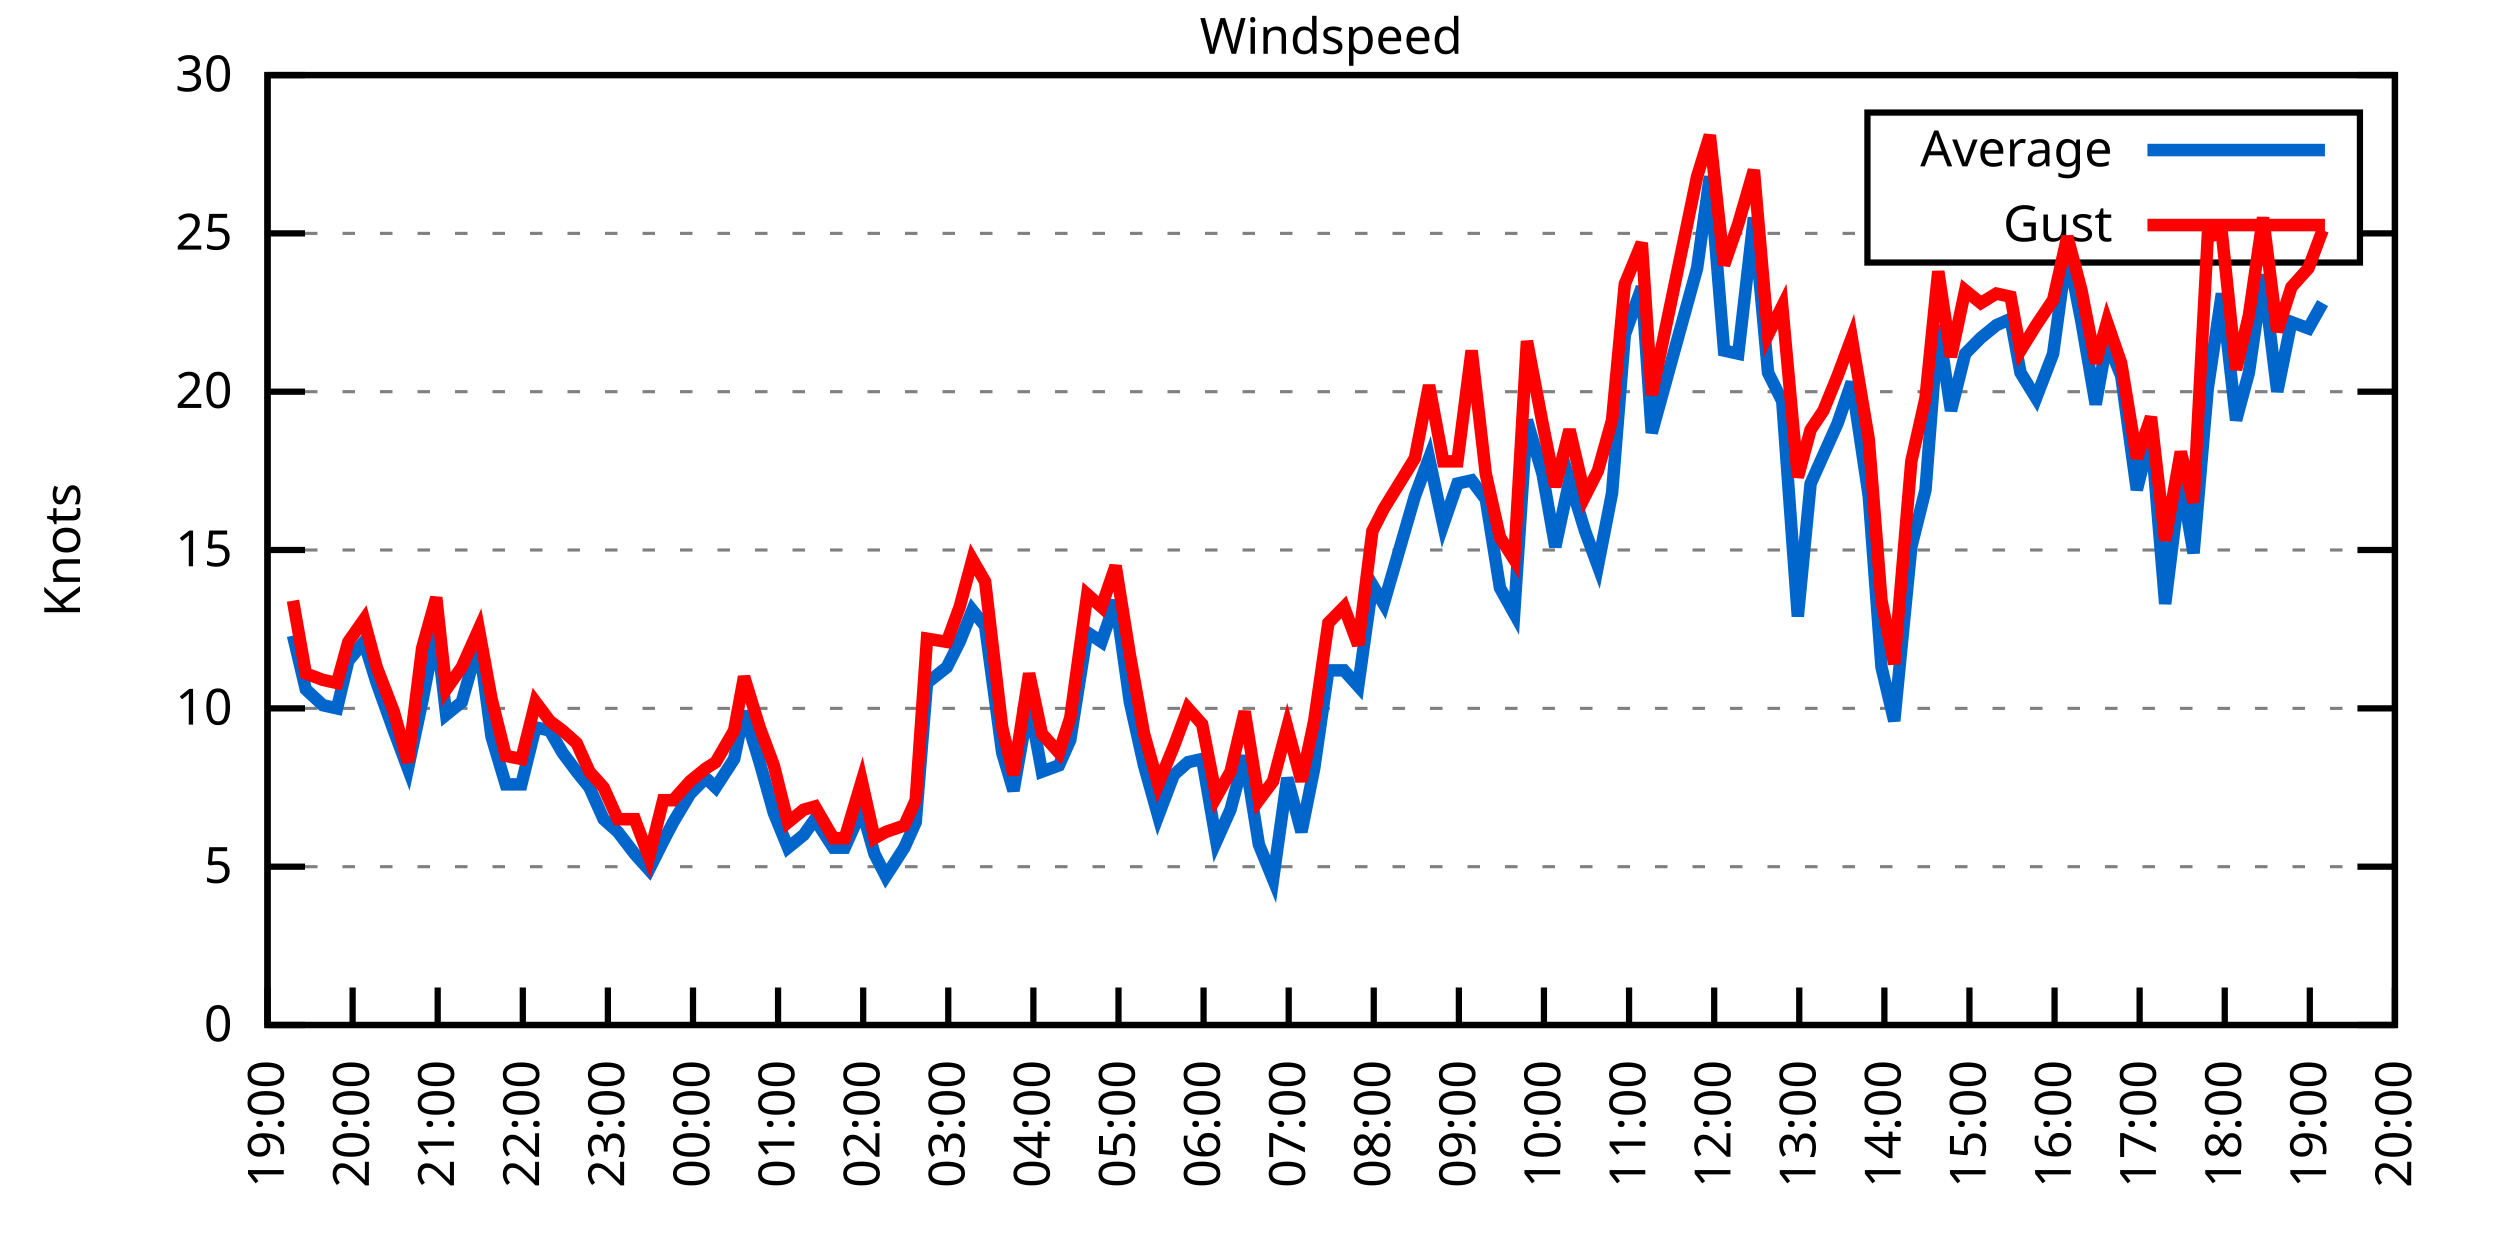
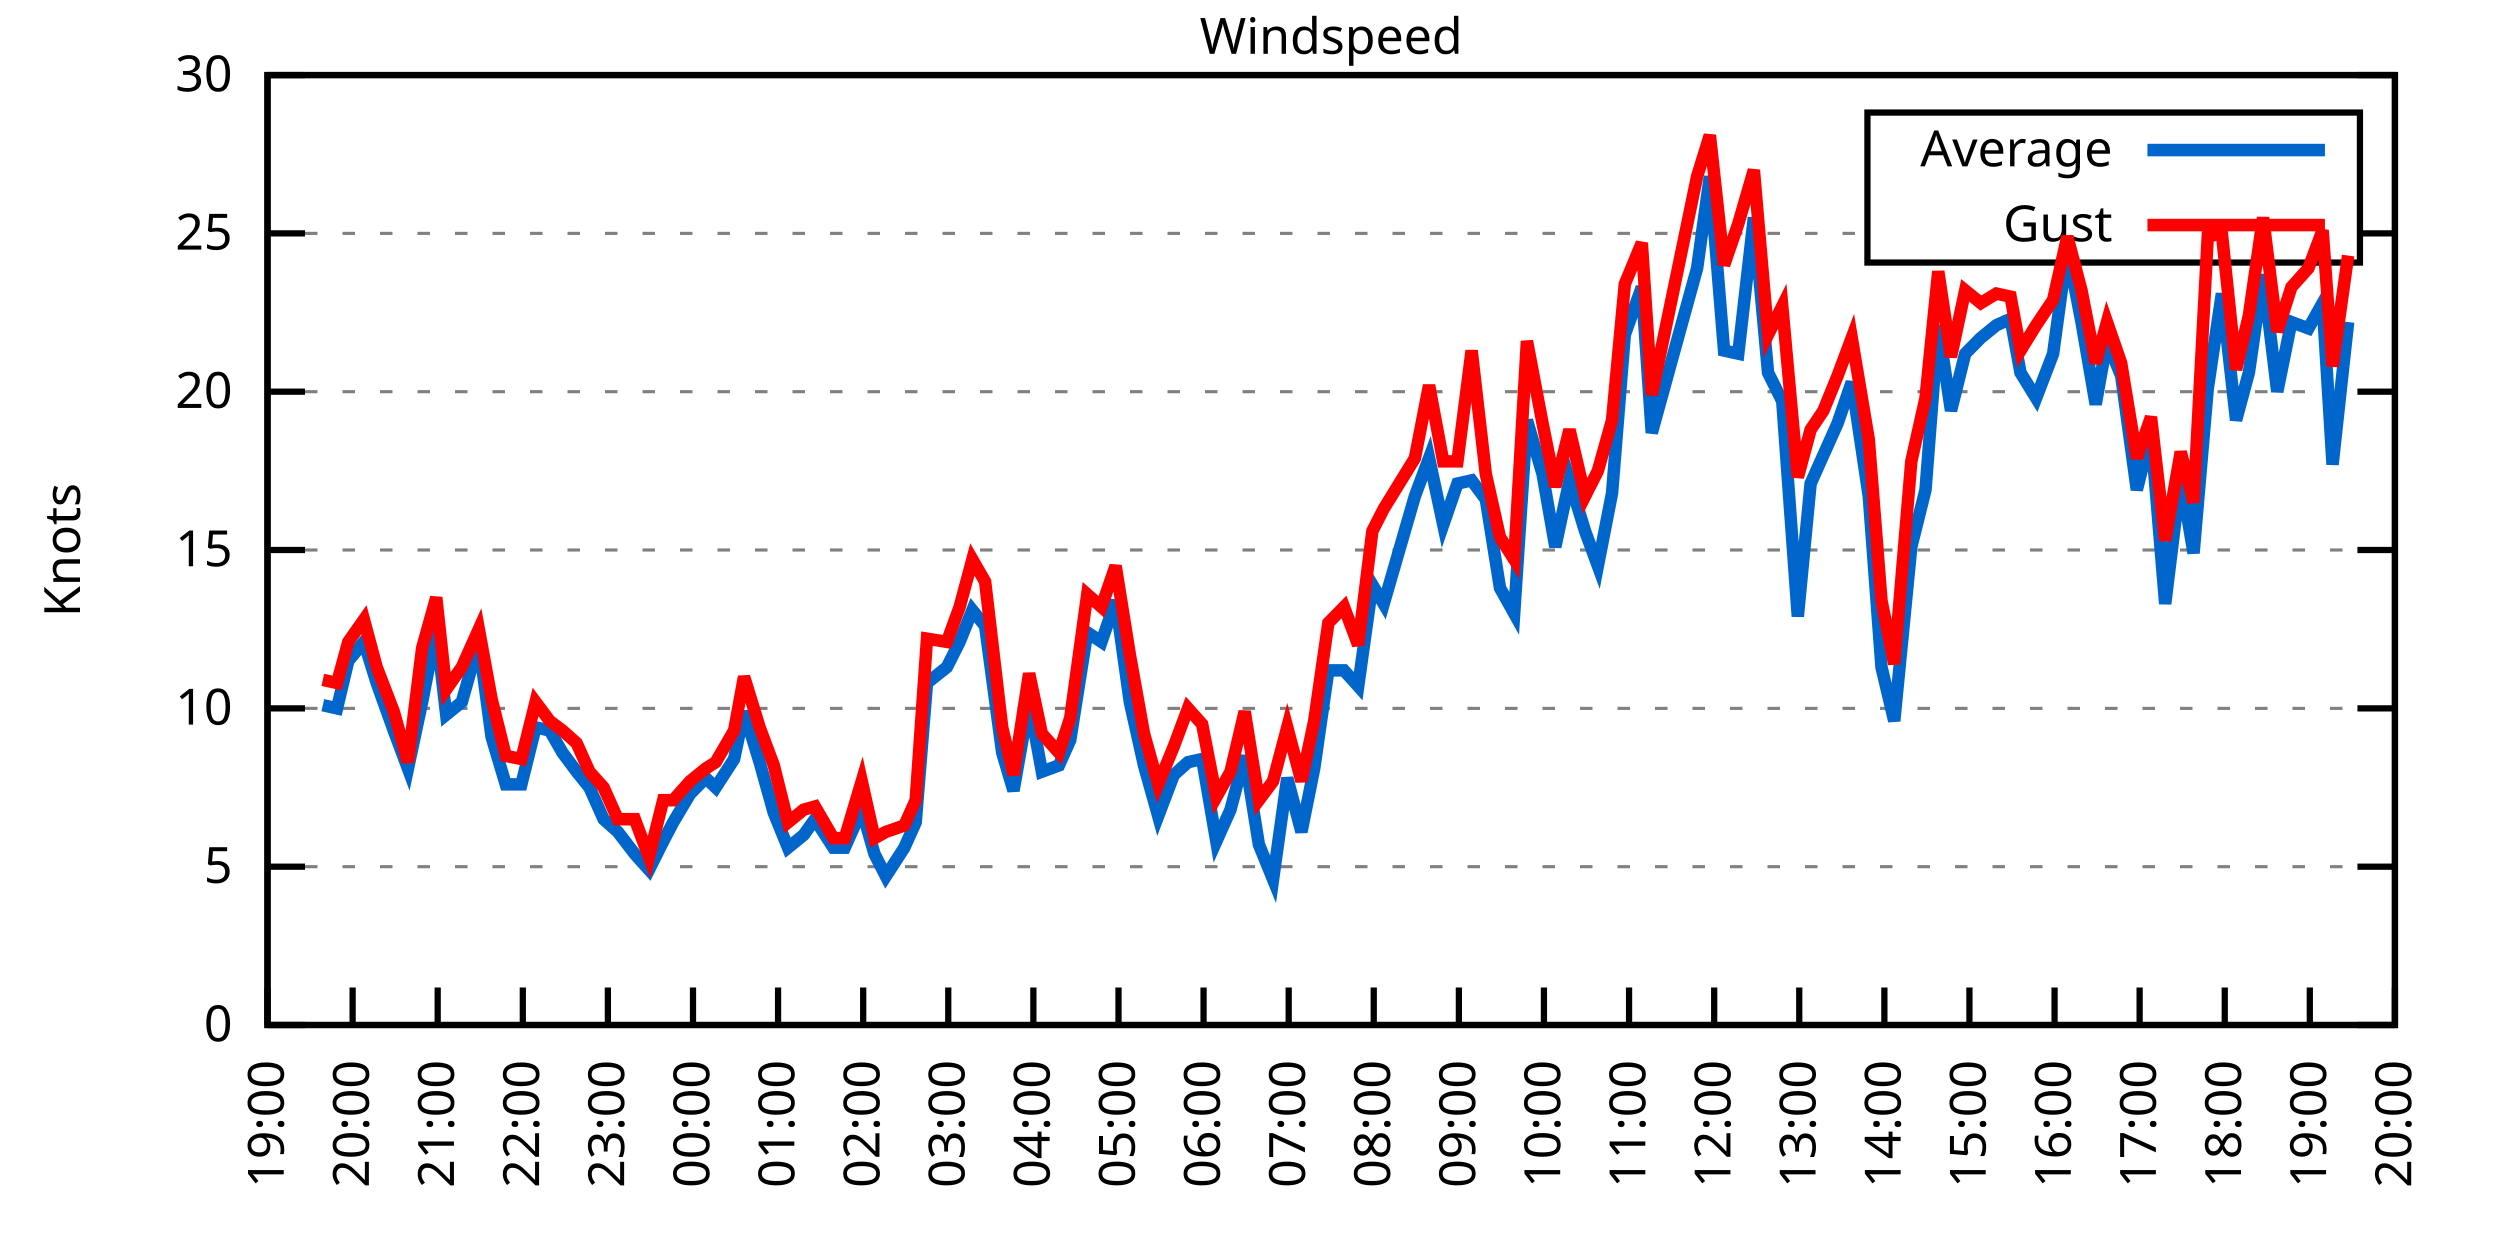
<svg xmlns="http://www.w3.org/2000/svg" xmlns:xlink="http://www.w3.org/1999/xlink" width="400" height="200" viewBox="0 0 400 200">
  <g id="gnuplot_canvas">
    <rect x="0" y="0" width="400" height="200" fill="none" />
    <defs>
      <circle id="gpDot" r="0.5" stroke-width="0.5" stroke="currentColor" />
      <path id="gpPt0" stroke-width="0.333" stroke="currentColor" d="M-1,0 h2 M0,-1 v2" />
      <path id="gpPt1" stroke-width="0.333" stroke="currentColor" d="M-1,-1 L1,1 M1,-1 L-1,1" />
      <path id="gpPt2" stroke-width="0.333" stroke="currentColor" d="M-1,0 L1,0 M0,-1 L0,1 M-1,-1 L1,1 M-1,1 L1,-1" />
      <rect id="gpPt3" stroke-width="0.333" stroke="currentColor" x="-1" y="-1" width="2" height="2" />
      <rect id="gpPt4" stroke-width="0.333" stroke="currentColor" fill="currentColor" x="-1" y="-1" width="2" height="2" />
      <circle id="gpPt5" stroke-width="0.333" stroke="currentColor" cx="0" cy="0" r="1" />
      <use xlink:href="#gpPt5" id="gpPt6" fill="currentColor" stroke="none" />
      <path id="gpPt7" stroke-width="0.333" stroke="currentColor" d="M0,-1.33 L-1.33,0.67 L1.33,0.67 z" />
      <use xlink:href="#gpPt7" id="gpPt8" fill="currentColor" stroke="none" />
      <use xlink:href="#gpPt7" id="gpPt9" stroke="currentColor" transform="rotate(180)" />
      <use xlink:href="#gpPt9" id="gpPt10" fill="currentColor" stroke="none" />
      <use xlink:href="#gpPt3" id="gpPt11" stroke="currentColor" transform="rotate(45)" />
      <use xlink:href="#gpPt11" id="gpPt12" fill="currentColor" stroke="none" />
      <path id="gpPt13" stroke-width="0.333" stroke="currentColor" d="M0,1.330 L1.265,0.411 L0.782,-1.067 L-0.782,-1.076 L-1.265,0.411 z" />
      <use xlink:href="#gpPt13" id="gpPt14" fill="currentColor" stroke="none" />
      <filter id="textbox" filterUnits="objectBoundingBox" x="0" y="0" height="1" width="1">
        <feFlood flood-color="white" flood-opacity="1" result="bgnd" />
        <feComposite in="SourceGraphic" in2="bgnd" operator="atop" />
      </filter>
      <filter id="greybox" filterUnits="objectBoundingBox" x="0" y="0" height="1" width="1">
        <feFlood flood-color="lightgrey" flood-opacity="1" result="grey" />
        <feComposite in="SourceGraphic" in2="grey" operator="atop" />
      </filter>
    </defs>
    <g fill="none" color="white" stroke="currentColor" stroke-width="1.00" stroke-linecap="butt" stroke-linejoin="miter">
</g>
    <g fill="none" color="black" stroke="currentColor" stroke-width="1.00" stroke-linecap="butt" stroke-linejoin="miter">
      <g stroke="none" shape-rendering="crispEdges">
        <polygon fill="rgb(255, 255, 255)" points="42.80,164.00 383.18,164.00 383.18,12.02 42.80,12.02 " />
      </g>
    </g>
    <g fill="none" color="black" stroke="currentColor" stroke-width="1.00" stroke-linecap="butt" stroke-linejoin="miter">
</g>
    <g fill="none" color="black" stroke="black" stroke-width="0.50" stroke-linecap="butt" stroke-linejoin="miter">
</g>
    <g fill="none" color="gray" stroke="currentColor" stroke-width="0.50" stroke-linecap="butt" stroke-linejoin="miter">
      <path stroke="gray" stroke-dasharray="2,4" class="gridline" d="M42.80,164.00 L383.19,164.00  " />
    </g>
    <g fill="none" color="gray" stroke="gray" stroke-width="1.00" stroke-linecap="butt" stroke-linejoin="miter">
</g>
    <g fill="none" color="black" stroke="currentColor" stroke-width="1.00" stroke-linecap="butt" stroke-linejoin="miter">
      <path stroke="black" d="M42.80,164.00 L48.80,164.00 M383.19,164.00 L377.19,164.00  " />
      <g transform="translate(37.20,166.60)" stroke="none" fill="black" font-family="Sans" font-size="8.00" text-anchor="end">
        <text>
          <tspan font-family="Sans"> 0</tspan>
        </text>
      </g>
    </g>
    <g fill="none" color="black" stroke="currentColor" stroke-width="1.00" stroke-linecap="butt" stroke-linejoin="miter">
</g>
    <g fill="none" color="black" stroke="black" stroke-width="0.50" stroke-linecap="butt" stroke-linejoin="miter">
</g>
    <g fill="none" color="gray" stroke="currentColor" stroke-width="0.50" stroke-linecap="butt" stroke-linejoin="miter">
      <path stroke="gray" stroke-dasharray="2,4" class="gridline" d="M42.80,138.67 L383.19,138.67  " />
    </g>
    <g fill="none" color="gray" stroke="gray" stroke-width="1.00" stroke-linecap="butt" stroke-linejoin="miter">
</g>
    <g fill="none" color="black" stroke="currentColor" stroke-width="1.00" stroke-linecap="butt" stroke-linejoin="miter">
      <path stroke="black" d="M42.80,138.67 L48.80,138.67 M383.19,138.67 L377.19,138.67  " />
      <g transform="translate(37.20,141.27)" stroke="none" fill="black" font-family="Sans" font-size="8.00" text-anchor="end">
        <text>
          <tspan font-family="Sans"> 5</tspan>
        </text>
      </g>
    </g>
    <g fill="none" color="black" stroke="currentColor" stroke-width="1.00" stroke-linecap="butt" stroke-linejoin="miter">
</g>
    <g fill="none" color="black" stroke="black" stroke-width="0.50" stroke-linecap="butt" stroke-linejoin="miter">
</g>
    <g fill="none" color="gray" stroke="currentColor" stroke-width="0.50" stroke-linecap="butt" stroke-linejoin="miter">
      <path stroke="gray" stroke-dasharray="2,4" class="gridline" d="M42.80,113.34 L383.19,113.34  " />
    </g>
    <g fill="none" color="gray" stroke="gray" stroke-width="1.00" stroke-linecap="butt" stroke-linejoin="miter">
</g>
    <g fill="none" color="black" stroke="currentColor" stroke-width="1.00" stroke-linecap="butt" stroke-linejoin="miter">
      <path stroke="black" d="M42.80,113.34 L48.80,113.34 M383.19,113.34 L377.19,113.34  " />
      <g transform="translate(37.20,115.94)" stroke="none" fill="black" font-family="Sans" font-size="8.00" text-anchor="end">
        <text>
          <tspan font-family="Sans"> 10</tspan>
        </text>
      </g>
    </g>
    <g fill="none" color="black" stroke="currentColor" stroke-width="1.00" stroke-linecap="butt" stroke-linejoin="miter">
</g>
    <g fill="none" color="black" stroke="black" stroke-width="0.50" stroke-linecap="butt" stroke-linejoin="miter">
</g>
    <g fill="none" color="gray" stroke="currentColor" stroke-width="0.50" stroke-linecap="butt" stroke-linejoin="miter">
      <path stroke="gray" stroke-dasharray="2,4" class="gridline" d="M42.80,88.00 L383.19,88.00  " />
    </g>
    <g fill="none" color="gray" stroke="gray" stroke-width="1.00" stroke-linecap="butt" stroke-linejoin="miter">
</g>
    <g fill="none" color="black" stroke="currentColor" stroke-width="1.00" stroke-linecap="butt" stroke-linejoin="miter">
      <path stroke="black" d="M42.80,88.00 L48.80,88.00 M383.19,88.00 L377.19,88.00  " />
      <g transform="translate(37.20,90.60)" stroke="none" fill="black" font-family="Sans" font-size="8.00" text-anchor="end">
        <text>
          <tspan font-family="Sans"> 15</tspan>
        </text>
      </g>
    </g>
    <g fill="none" color="black" stroke="currentColor" stroke-width="1.00" stroke-linecap="butt" stroke-linejoin="miter">
</g>
    <g fill="none" color="black" stroke="black" stroke-width="0.50" stroke-linecap="butt" stroke-linejoin="miter">
</g>
    <g fill="none" color="gray" stroke="currentColor" stroke-width="0.50" stroke-linecap="butt" stroke-linejoin="miter">
      <path stroke="gray" stroke-dasharray="2,4" class="gridline" d="M42.80,62.67 L383.19,62.67  " />
    </g>
    <g fill="none" color="gray" stroke="gray" stroke-width="1.00" stroke-linecap="butt" stroke-linejoin="miter">
</g>
    <g fill="none" color="black" stroke="currentColor" stroke-width="1.00" stroke-linecap="butt" stroke-linejoin="miter">
      <path stroke="black" d="M42.80,62.67 L48.80,62.67 M383.19,62.67 L377.19,62.67  " />
      <g transform="translate(37.20,65.27)" stroke="none" fill="black" font-family="Sans" font-size="8.00" text-anchor="end">
        <text>
          <tspan font-family="Sans"> 20</tspan>
        </text>
      </g>
    </g>
    <g fill="none" color="black" stroke="currentColor" stroke-width="1.00" stroke-linecap="butt" stroke-linejoin="miter">
</g>
    <g fill="none" color="black" stroke="black" stroke-width="0.50" stroke-linecap="butt" stroke-linejoin="miter">
</g>
    <g fill="none" color="gray" stroke="currentColor" stroke-width="0.50" stroke-linecap="butt" stroke-linejoin="miter">
      <path stroke="gray" stroke-dasharray="2,4" class="gridline" d="M42.80,37.34 L298.79,37.34 M377.59,37.34 L383.19,37.34  " />
    </g>
    <g fill="none" color="gray" stroke="gray" stroke-width="1.00" stroke-linecap="butt" stroke-linejoin="miter">
</g>
    <g fill="none" color="black" stroke="currentColor" stroke-width="1.00" stroke-linecap="butt" stroke-linejoin="miter">
      <path stroke="black" d="M42.80,37.34 L48.80,37.34 M383.19,37.34 L377.19,37.34  " />
      <g transform="translate(37.20,39.94)" stroke="none" fill="black" font-family="Sans" font-size="8.00" text-anchor="end">
        <text>
          <tspan font-family="Sans"> 25</tspan>
        </text>
      </g>
    </g>
    <g fill="none" color="black" stroke="currentColor" stroke-width="1.00" stroke-linecap="butt" stroke-linejoin="miter">
</g>
    <g fill="none" color="black" stroke="black" stroke-width="0.50" stroke-linecap="butt" stroke-linejoin="miter">
</g>
    <g fill="none" color="gray" stroke="currentColor" stroke-width="0.50" stroke-linecap="butt" stroke-linejoin="miter">
      <path stroke="gray" stroke-dasharray="2,4" class="gridline" d="M42.80,12.01 L383.19,12.01  " />
    </g>
    <g fill="none" color="gray" stroke="gray" stroke-width="1.00" stroke-linecap="butt" stroke-linejoin="miter">
</g>
    <g fill="none" color="black" stroke="currentColor" stroke-width="1.00" stroke-linecap="butt" stroke-linejoin="miter">
      <path stroke="black" d="M42.80,12.01 L48.80,12.01 M383.19,12.01 L377.19,12.01  " />
      <g transform="translate(37.20,14.61)" stroke="none" fill="black" font-family="Sans" font-size="8.00" text-anchor="end">
        <text>
          <tspan font-family="Sans"> 30</tspan>
        </text>
      </g>
    </g>
    <g fill="none" color="black" stroke="currentColor" stroke-width="1.00" stroke-linecap="butt" stroke-linejoin="miter">
      <path stroke="black" d="M42.80,164.00 L42.80,158.00  " />
      <g transform="translate(45.40,169.60) rotate(270.00)" stroke="none" fill="black" font-family="Sans" font-size="8.00" text-anchor="end">
        <text>
          <tspan font-family="Sans">19:00</tspan>
        </text>
      </g>
    </g>
    <g fill="none" color="black" stroke="currentColor" stroke-width="1.00" stroke-linecap="butt" stroke-linejoin="miter">
      <path stroke="black" d="M56.42,164.00 L56.42,158.00  " />
      <g transform="translate(59.02,169.60) rotate(270.00)" stroke="none" fill="black" font-family="Sans" font-size="8.00" text-anchor="end">
        <text>
          <tspan font-family="Sans">20:00</tspan>
        </text>
      </g>
    </g>
    <g fill="none" color="black" stroke="currentColor" stroke-width="1.00" stroke-linecap="butt" stroke-linejoin="miter">
      <path stroke="black" d="M70.03,164.00 L70.03,158.00  " />
      <g transform="translate(72.63,169.60) rotate(270.00)" stroke="none" fill="black" font-family="Sans" font-size="8.00" text-anchor="end">
        <text>
          <tspan font-family="Sans">21:00</tspan>
        </text>
      </g>
    </g>
    <g fill="none" color="black" stroke="currentColor" stroke-width="1.00" stroke-linecap="butt" stroke-linejoin="miter">
      <path stroke="black" d="M83.65,164.00 L83.65,158.00  " />
      <g transform="translate(86.25,169.60) rotate(270.00)" stroke="none" fill="black" font-family="Sans" font-size="8.00" text-anchor="end">
        <text>
          <tspan font-family="Sans">22:00</tspan>
        </text>
      </g>
    </g>
    <g fill="none" color="black" stroke="currentColor" stroke-width="1.00" stroke-linecap="butt" stroke-linejoin="miter">
      <path stroke="black" d="M97.26,164.00 L97.26,158.00  " />
      <g transform="translate(99.86,169.60) rotate(270.00)" stroke="none" fill="black" font-family="Sans" font-size="8.00" text-anchor="end">
        <text>
          <tspan font-family="Sans">23:00</tspan>
        </text>
      </g>
    </g>
    <g fill="none" color="black" stroke="currentColor" stroke-width="1.00" stroke-linecap="butt" stroke-linejoin="miter">
      <path stroke="black" d="M110.88,164.00 L110.88,158.00  " />
      <g transform="translate(113.48,169.60) rotate(270.00)" stroke="none" fill="black" font-family="Sans" font-size="8.00" text-anchor="end">
        <text>
          <tspan font-family="Sans">00:00</tspan>
        </text>
      </g>
    </g>
    <g fill="none" color="black" stroke="currentColor" stroke-width="1.00" stroke-linecap="butt" stroke-linejoin="miter">
      <path stroke="black" d="M124.49,164.00 L124.49,158.00  " />
      <g transform="translate(127.09,169.60) rotate(270.00)" stroke="none" fill="black" font-family="Sans" font-size="8.00" text-anchor="end">
        <text>
          <tspan font-family="Sans">01:00</tspan>
        </text>
      </g>
    </g>
    <g fill="none" color="black" stroke="currentColor" stroke-width="1.00" stroke-linecap="butt" stroke-linejoin="miter">
      <path stroke="black" d="M138.11,164.00 L138.11,158.00  " />
      <g transform="translate(140.71,169.60) rotate(270.00)" stroke="none" fill="black" font-family="Sans" font-size="8.00" text-anchor="end">
        <text>
          <tspan font-family="Sans">02:00</tspan>
        </text>
      </g>
    </g>
    <g fill="none" color="black" stroke="currentColor" stroke-width="1.00" stroke-linecap="butt" stroke-linejoin="miter">
      <path stroke="black" d="M151.72,164.00 L151.72,158.00  " />
      <g transform="translate(154.32,169.60) rotate(270.00)" stroke="none" fill="black" font-family="Sans" font-size="8.00" text-anchor="end">
        <text>
          <tspan font-family="Sans">03:00</tspan>
        </text>
      </g>
    </g>
    <g fill="none" color="black" stroke="currentColor" stroke-width="1.00" stroke-linecap="butt" stroke-linejoin="miter">
      <path stroke="black" d="M165.34,164.00 L165.34,158.00  " />
      <g transform="translate(167.94,169.60) rotate(270.00)" stroke="none" fill="black" font-family="Sans" font-size="8.00" text-anchor="end">
        <text>
          <tspan font-family="Sans">04:00</tspan>
        </text>
      </g>
    </g>
    <g fill="none" color="black" stroke="currentColor" stroke-width="1.00" stroke-linecap="butt" stroke-linejoin="miter">
      <path stroke="black" d="M178.96,164.00 L178.96,158.00  " />
      <g transform="translate(181.56,169.60) rotate(270.00)" stroke="none" fill="black" font-family="Sans" font-size="8.00" text-anchor="end">
        <text>
          <tspan font-family="Sans">05:00</tspan>
        </text>
      </g>
    </g>
    <g fill="none" color="black" stroke="currentColor" stroke-width="1.00" stroke-linecap="butt" stroke-linejoin="miter">
      <path stroke="black" d="M192.57,164.00 L192.57,158.00  " />
      <g transform="translate(195.17,169.60) rotate(270.00)" stroke="none" fill="black" font-family="Sans" font-size="8.00" text-anchor="end">
        <text>
          <tspan font-family="Sans">06:00</tspan>
        </text>
      </g>
    </g>
    <g fill="none" color="black" stroke="currentColor" stroke-width="1.00" stroke-linecap="butt" stroke-linejoin="miter">
      <path stroke="black" d="M206.19,164.00 L206.19,158.00  " />
      <g transform="translate(208.79,169.60) rotate(270.00)" stroke="none" fill="black" font-family="Sans" font-size="8.00" text-anchor="end">
        <text>
          <tspan font-family="Sans">07:00</tspan>
        </text>
      </g>
    </g>
    <g fill="none" color="black" stroke="currentColor" stroke-width="1.00" stroke-linecap="butt" stroke-linejoin="miter">
      <path stroke="black" d="M219.80,164.00 L219.80,158.00  " />
      <g transform="translate(222.40,169.60) rotate(270.00)" stroke="none" fill="black" font-family="Sans" font-size="8.00" text-anchor="end">
        <text>
          <tspan font-family="Sans">08:00</tspan>
        </text>
      </g>
    </g>
    <g fill="none" color="black" stroke="currentColor" stroke-width="1.00" stroke-linecap="butt" stroke-linejoin="miter">
      <path stroke="black" d="M233.42,164.00 L233.42,158.00  " />
      <g transform="translate(236.02,169.60) rotate(270.00)" stroke="none" fill="black" font-family="Sans" font-size="8.00" text-anchor="end">
        <text>
          <tspan font-family="Sans">09:00</tspan>
        </text>
      </g>
    </g>
    <g fill="none" color="black" stroke="currentColor" stroke-width="1.00" stroke-linecap="butt" stroke-linejoin="miter">
      <path stroke="black" d="M247.03,164.00 L247.03,158.00  " />
      <g transform="translate(249.63,169.60) rotate(270.00)" stroke="none" fill="black" font-family="Sans" font-size="8.00" text-anchor="end">
        <text>
          <tspan font-family="Sans">10:00</tspan>
        </text>
      </g>
    </g>
    <g fill="none" color="black" stroke="currentColor" stroke-width="1.00" stroke-linecap="butt" stroke-linejoin="miter">
      <path stroke="black" d="M260.65,164.00 L260.65,158.00  " />
      <g transform="translate(263.25,169.60) rotate(270.00)" stroke="none" fill="black" font-family="Sans" font-size="8.00" text-anchor="end">
        <text>
          <tspan font-family="Sans">11:00</tspan>
        </text>
      </g>
    </g>
    <g fill="none" color="black" stroke="currentColor" stroke-width="1.00" stroke-linecap="butt" stroke-linejoin="miter">
      <path stroke="black" d="M274.27,164.00 L274.27,158.00  " />
      <g transform="translate(276.87,169.60) rotate(270.00)" stroke="none" fill="black" font-family="Sans" font-size="8.00" text-anchor="end">
        <text>
          <tspan font-family="Sans">12:00</tspan>
        </text>
      </g>
    </g>
    <g fill="none" color="black" stroke="currentColor" stroke-width="1.00" stroke-linecap="butt" stroke-linejoin="miter">
      <path stroke="black" d="M287.88,164.00 L287.88,158.00  " />
      <g transform="translate(290.48,169.60) rotate(270.00)" stroke="none" fill="black" font-family="Sans" font-size="8.00" text-anchor="end">
        <text>
          <tspan font-family="Sans">13:00</tspan>
        </text>
      </g>
    </g>
    <g fill="none" color="black" stroke="currentColor" stroke-width="1.00" stroke-linecap="butt" stroke-linejoin="miter">
      <path stroke="black" d="M301.50,164.00 L301.50,158.00  " />
      <g transform="translate(304.10,169.60) rotate(270.00)" stroke="none" fill="black" font-family="Sans" font-size="8.00" text-anchor="end">
        <text>
          <tspan font-family="Sans">14:00</tspan>
        </text>
      </g>
    </g>
    <g fill="none" color="black" stroke="currentColor" stroke-width="1.00" stroke-linecap="butt" stroke-linejoin="miter">
      <path stroke="black" d="M315.11,164.00 L315.11,158.00  " />
      <g transform="translate(317.71,169.60) rotate(270.00)" stroke="none" fill="black" font-family="Sans" font-size="8.00" text-anchor="end">
        <text>
          <tspan font-family="Sans">15:00</tspan>
        </text>
      </g>
    </g>
    <g fill="none" color="black" stroke="currentColor" stroke-width="1.00" stroke-linecap="butt" stroke-linejoin="miter">
      <path stroke="black" d="M328.73,164.00 L328.73,158.00  " />
      <g transform="translate(331.33,169.60) rotate(270.00)" stroke="none" fill="black" font-family="Sans" font-size="8.00" text-anchor="end">
        <text>
          <tspan font-family="Sans">16:00</tspan>
        </text>
      </g>
    </g>
    <g fill="none" color="black" stroke="currentColor" stroke-width="1.00" stroke-linecap="butt" stroke-linejoin="miter">
      <path stroke="black" d="M342.34,164.00 L342.34,158.00  " />
      <g transform="translate(344.94,169.60) rotate(270.00)" stroke="none" fill="black" font-family="Sans" font-size="8.00" text-anchor="end">
        <text>
          <tspan font-family="Sans">17:00</tspan>
        </text>
      </g>
    </g>
    <g fill="none" color="black" stroke="currentColor" stroke-width="1.00" stroke-linecap="butt" stroke-linejoin="miter">
      <path stroke="black" d="M355.96,164.00 L355.96,158.00  " />
      <g transform="translate(358.56,169.60) rotate(270.00)" stroke="none" fill="black" font-family="Sans" font-size="8.00" text-anchor="end">
        <text>
          <tspan font-family="Sans">18:00</tspan>
        </text>
      </g>
    </g>
    <g fill="none" color="black" stroke="currentColor" stroke-width="1.00" stroke-linecap="butt" stroke-linejoin="miter">
      <path stroke="black" d="M369.57,164.00 L369.57,158.00  " />
      <g transform="translate(372.17,169.60) rotate(270.00)" stroke="none" fill="black" font-family="Sans" font-size="8.00" text-anchor="end">
        <text>
          <tspan font-family="Sans">19:00</tspan>
        </text>
      </g>
    </g>
    <g fill="none" color="black" stroke="currentColor" stroke-width="1.00" stroke-linecap="butt" stroke-linejoin="miter">
      <path stroke="black" d="M383.19,164.00 L383.19,158.00  " />
      <g transform="translate(385.79,169.60) rotate(270.00)" stroke="none" fill="black" font-family="Sans" font-size="8.00" text-anchor="end">
        <text>
          <tspan font-family="Sans">20:00</tspan>
        </text>
      </g>
    </g>
    <g fill="none" color="black" stroke="currentColor" stroke-width="1.00" stroke-linecap="butt" stroke-linejoin="miter">
</g>
    <g fill="none" color="black" stroke="currentColor" stroke-width="1.00" stroke-linecap="butt" stroke-linejoin="miter">
      <path stroke="black" d="M42.80,12.01 L42.80,164.00 L383.19,164.00 L383.19,12.01 L42.80,12.01 Z  " />
    </g>
    <g fill="none" color="black" stroke="currentColor" stroke-width="1.00" stroke-linecap="butt" stroke-linejoin="miter">
</g>
    <g fill="none" color="black" stroke="currentColor" stroke-width="1.00" stroke-linecap="butt" stroke-linejoin="miter">
      <path stroke="black" d="M298.79,42.01 L298.79,18.01 L377.59,18.01 L377.59,42.01 L298.79,42.01 Z  " />
    </g>
    <g id="Windspeed_plot_1">
      <g fill="none" color="white" stroke="black" stroke-width="2.00" stroke-linecap="butt" stroke-linejoin="miter">
</g>
      <g fill="none" color="black" stroke="currentColor" stroke-width="2.00" stroke-linecap="butt" stroke-linejoin="miter">
        <g transform="translate(337.99,26.61)" stroke="none" fill="black" font-family="Sans" font-size="8.00" text-anchor="end">
          <text>
            <tspan font-family="Sans">Average</tspan>
          </text>
        </g>
      </g>
      <g fill="none" color="black" stroke="currentColor" stroke-width="2.00" stroke-linecap="butt" stroke-linejoin="miter">
-         <path stroke="rgb(  0, 102, 204)" d="M343.59,24.01 L371.99,24.01 M46.88,101.68 L48.93,110.30 L51.65,112.83 L53.92,113.34 L55.73,105.74 L58.23,102.70   L60.27,109.28 L63.00,116.88 L65.27,122.96 L67.54,112.32 L69.80,100.67 L71.39,114.35 L73.89,112.32 L76.61,102.70   L78.65,117.90 L80.92,125.50 L83.42,125.50 L85.69,116.38 L87.96,116.88 L90.00,120.43 L92.27,123.47 L94.31,126.00   L96.58,131.07 L98.85,133.10 L101.57,136.64 L103.84,139.17 L106.11,134.62 L107.70,131.58 L110.42,127.02 L112.92,124.48   L114.51,126.00 L117.46,121.44 L119.05,113.84 L121.54,121.95 L123.81,130.06 L126.08,135.63 L128.58,133.60 L130.39,131.07   L133.34,135.63 L135.16,135.63 L137.88,129.55 L139.92,136.64 L141.74,140.19 L144.69,135.63 L146.51,131.58 L148.32,109.28   L151.50,106.75 L153.54,102.70 L155.58,97.63 L157.62,100.16 L160.35,120.43 L162.16,126.51 L164.66,112.32 L166.70,123.47   L169.43,122.46 L171.24,118.40 L173.96,101.18 L176.23,102.70 L178.50,96.11 L180.77,112.32 L183.04,122.46 L185.31,130.56   L187.81,123.98 L190.08,121.95 L192.34,121.44 L194.61,134.62 L196.88,129.55 L199.15,120.94 L201.42,135.12 L203.69,140.69   L205.96,124.48 L208.23,133.10 L210.27,122.96 L212.54,107.26 L215.04,107.26 L217.31,109.79 L219.58,93.58 L221.39,96.62   L226.38,79.39 L228.65,73.31 L230.92,83.95 L233.19,77.37 L235.46,76.86 L237.73,79.90 L240.00,94.08 L242.27,98.14   L244.31,67.23 L246.81,75.85 L248.85,87.50 L251.12,76.86 L253.61,84.97 L255.66,90.54 L257.93,78.89 L259.97,53.55   L262.69,45.95 L264.28,69.26 L271.54,42.91 L273.58,28.22 L275.85,56.09 L278.12,56.59 L280.62,34.81 L282.89,59.63   L285.16,64.19 L287.65,98.64 L289.70,77.37 L291.74,72.81 L294.01,67.74 L296.28,61.15 L299.00,79.39 L301.04,106.75   L303.08,115.36 L305.81,87.50 L308.08,78.38 L310.12,52.03 L312.16,65.71 L314.43,56.59 L316.93,54.06 L319.42,52.03   L321.69,51.02 L323.28,59.63 L325.78,63.69 L328.50,56.59 L330.77,39.87 L333.04,51.53 L335.31,64.70 L337.12,54.57   L339.39,60.14 L341.89,78.38 L344.16,69.26 L346.43,96.62 L348.92,76.35 L350.97,88.51 L353.24,62.17 L355.50,46.97   L357.77,67.23 L359.82,59.63 L362.09,43.93 L364.36,62.67 L366.62,51.53 L369.35,52.54 L371.62,48.49  " />
+         <path stroke="rgb(  0, 102, 204)" d="M343.59,24.01 L371.99,24.01 M51.65,112.83 L53.92,113.34 L55.73,105.74 L58.23,102.70 L60.27,109.28 L63.00,116.88   L65.27,122.96 L67.54,112.32 L69.80,100.67 L71.39,114.35 L73.89,112.32 L76.61,102.70 L78.65,117.90 L80.92,125.50   L83.42,125.50 L85.69,116.38 L87.96,116.88 L90.00,120.43 L92.27,123.47 L94.31,126.00 L96.58,131.07 L98.85,133.10   L101.57,136.64 L103.84,139.17 L106.11,134.62 L107.70,131.58 L110.42,127.02 L112.92,124.48 L114.51,126.00 L117.46,121.44   L119.05,113.84 L121.54,121.95 L123.81,130.06 L126.08,135.63 L128.58,133.60 L130.39,131.07 L133.34,135.63 L135.16,135.63   L137.88,129.55 L139.92,136.64 L141.74,140.19 L144.69,135.63 L146.51,131.58 L148.32,109.28 L151.50,106.75 L153.54,102.70   L155.58,97.63 L157.62,100.16 L160.35,120.43 L162.16,126.51 L164.66,112.32 L166.70,123.47 L169.43,122.46 L171.24,118.40   L173.96,101.18 L176.23,102.70 L178.50,96.11 L180.77,112.32 L183.04,122.46 L185.31,130.56 L187.81,123.98 L190.08,121.95   L192.34,121.44 L194.61,134.62 L196.88,129.55 L199.15,120.94 L201.42,135.12 L203.69,140.69 L205.96,124.48 L208.23,133.10   L210.27,122.96 L212.54,107.26 L215.04,107.26 L217.31,109.79 L219.58,93.58 L221.39,96.62 L226.38,79.39 L228.65,73.31   L230.92,83.95 L233.19,77.37 L235.46,76.86 L237.73,79.90 L240.00,94.08 L242.27,98.14 L244.31,67.23 L246.81,75.85   L248.85,87.50 L251.12,76.86 L253.61,84.97 L255.66,90.54 L257.93,78.89 L259.97,53.55 L262.69,45.95 L264.28,69.26   L271.54,42.91 L273.58,28.22 L275.85,56.09 L278.12,56.59 L280.62,34.81 L282.89,59.63 L285.16,64.19 L287.65,98.64   L289.70,77.37 L291.74,72.81 L294.01,67.74 L296.28,61.15 L299.00,79.39 L301.04,106.75 L303.08,115.36 L305.81,87.50   L308.08,78.38 L310.12,52.03 L312.16,65.71 L314.43,56.59 L316.93,54.06 L319.42,52.03 L321.69,51.02 L323.28,59.63   L325.78,63.69 L328.50,56.59 L330.77,39.87 L333.04,51.53 L335.31,64.70 L337.12,54.57 L339.39,60.14 L341.89,78.38   L344.16,69.26 L346.43,96.62 L348.92,76.35 L350.97,88.51 L353.24,62.17 L355.50,46.97 L357.77,67.23 L359.82,59.63   L362.09,43.93 L364.36,62.67 L366.62,51.53 L369.35,52.54 L371.62,48.49 L373.21,74.33 L375.70,51.53  " />
      </g>
    </g>
    <g id="Windspeed_plot_2">
      <g fill="none" color="black" stroke="currentColor" stroke-width="2.00" stroke-linecap="butt" stroke-linejoin="miter">
        <g transform="translate(337.99,38.61)" stroke="none" fill="black" font-family="Sans" font-size="8.00" text-anchor="end">
          <text>
            <tspan font-family="Sans">Gust</tspan>
          </text>
        </g>
      </g>
      <g fill="none" color="black" stroke="currentColor" stroke-width="2.00" stroke-linecap="butt" stroke-linejoin="miter">
-         <path stroke="rgb(255,   0,   0)" d="M343.59,36.01 L371.99,36.01 M46.88,96.11 L48.93,107.76 L51.65,108.78 L53.92,109.28 L55.73,102.70 L58.23,99.15   L60.27,106.75 L63.00,113.84 L65.27,121.95 L67.54,103.71 L69.80,95.60 L71.39,110.30 L73.89,106.75 L76.61,100.67   L78.65,111.82 L80.92,120.94 L83.42,121.44 L85.69,112.32 L87.96,115.36 L90.00,116.88 L92.27,118.91 L94.31,123.47   L96.58,126.00 L98.85,131.07 L101.57,131.07 L103.84,137.15 L106.11,128.03 L107.70,128.03 L110.42,124.99 L112.92,122.96   L114.51,121.95 L117.46,116.88 L119.05,108.27 L121.54,116.38 L123.81,122.46 L126.08,131.58 L128.58,129.55 L130.39,129.04   L133.34,134.11 L135.16,134.11 L137.88,124.99 L139.92,134.11 L141.74,133.10 L144.69,132.08 L146.51,128.03 L148.32,102.19   L151.50,102.70 L153.54,97.12 L155.58,89.52 L157.62,93.07 L160.35,116.38 L162.16,123.98 L164.66,107.76 L166.70,117.39   L169.43,120.43 L171.24,114.86 L173.96,95.10 L176.23,97.12 L178.50,90.54 L180.77,104.72 L183.04,117.39 L185.31,125.50   L187.81,119.42 L190.08,113.34 L192.34,115.87 L194.61,127.52 L196.88,123.47 L199.15,113.84 L201.42,128.03 L203.69,124.99   L205.96,116.38 L208.23,124.99 L210.27,115.36 L212.54,99.66 L215.04,97.12 L217.31,103.20 L219.58,84.97 L221.39,81.42   L226.38,73.31 L228.65,61.66 L230.92,73.82 L233.19,73.82 L235.46,56.09 L237.73,75.85 L240.00,85.98 L242.27,89.52   L244.31,54.57 L246.81,67.74 L248.85,77.87 L251.12,68.75 L253.61,79.39 L255.66,75.34 L257.93,67.23 L259.97,45.45   L262.69,38.86 L264.28,63.18 L271.54,28.22 L273.58,21.64 L275.85,42.41 L278.12,35.82 L280.62,27.21 L282.89,53.55   L285.16,48.99 L287.65,76.35 L289.70,68.75 L291.74,65.71 L294.01,60.14 L296.28,54.06 L299.00,70.27 L301.04,96.11   L303.08,106.24 L305.81,73.82 L308.08,63.69 L310.12,43.42 L312.16,57.10 L314.43,46.46 L316.93,48.49 L319.42,46.97   L321.69,47.47 L323.28,56.09 L325.78,52.03 L328.50,47.98 L330.77,37.85 L333.04,46.46 L335.31,58.11 L337.12,51.53   L339.39,58.11 L341.89,73.31 L344.16,66.73 L346.43,86.49 L348.92,72.30 L350.97,80.41 L353.24,37.85 L355.50,37.34   L357.77,59.13 L359.82,50.51 L362.09,34.81 L364.36,53.05 L366.62,45.95 L369.35,42.91 L371.62,36.84  " />
+         <path stroke="rgb(255,   0,   0)" d="M343.59,36.01 L371.99,36.01 M51.65,108.78 L53.92,109.28 L55.73,102.70 L58.23,99.15 L60.27,106.75 L63.00,113.84   L65.27,121.95 L67.54,103.71 L69.80,95.60 L71.39,110.30 L73.89,106.75 L76.61,100.67 L78.65,111.82 L80.92,120.94   L83.42,121.44 L85.69,112.32 L87.96,115.36 L90.00,116.88 L92.27,118.91 L94.31,123.47 L96.58,126.00 L98.85,131.07   L101.57,131.07 L103.84,137.15 L106.11,128.03 L107.70,128.03 L110.42,124.99 L112.92,122.96 L114.51,121.95 L117.46,116.88   L119.05,108.27 L121.54,116.38 L123.81,122.46 L126.08,131.58 L128.58,129.55 L130.39,129.04 L133.34,134.11 L135.16,134.11   L137.88,124.99 L139.92,134.11 L141.74,133.10 L144.69,132.08 L146.51,128.03 L148.32,102.19 L151.50,102.70 L153.54,97.12   L155.58,89.52 L157.62,93.07 L160.35,116.38 L162.16,123.98 L164.66,107.76 L166.70,117.39 L169.43,120.43 L171.24,114.86   L173.96,95.10 L176.23,97.12 L178.50,90.54 L180.77,104.72 L183.04,117.39 L185.31,125.50 L187.81,119.42 L190.08,113.34   L192.34,115.87 L194.61,127.52 L196.88,123.47 L199.15,113.84 L201.42,128.03 L203.69,124.99 L205.96,116.38 L208.23,124.99   L210.27,115.36 L212.54,99.66 L215.04,97.12 L217.31,103.20 L219.58,84.97 L221.39,81.42 L226.38,73.31 L228.65,61.66   L230.92,73.82 L233.19,73.82 L235.46,56.09 L237.73,75.85 L240.00,85.98 L242.27,89.52 L244.31,54.57 L246.81,67.74   L248.85,77.87 L251.12,68.75 L253.61,79.39 L255.66,75.34 L257.93,67.23 L259.97,45.45 L262.69,38.86 L264.28,63.18   L271.54,28.22 L273.58,21.64 L275.85,42.41 L278.12,35.82 L280.62,27.21 L282.89,53.55 L285.16,48.99 L287.65,76.35   L289.70,68.75 L291.74,65.71 L294.01,60.14 L296.28,54.06 L299.00,70.27 L301.04,96.11 L303.08,106.24 L305.81,73.82   L308.08,63.69 L310.12,43.42 L312.16,57.10 L314.43,46.46 L316.93,48.49 L319.42,46.97 L321.69,47.47 L323.28,56.09   L325.78,52.03 L328.50,47.98 L330.77,37.85 L333.04,46.46 L335.31,58.11 L337.12,51.53 L339.39,58.11 L341.89,73.31   L344.16,66.73 L346.43,86.49 L348.92,72.30 L350.97,80.41 L353.24,37.85 L355.50,37.34 L357.77,59.13 L359.82,50.51   L362.09,34.81 L364.36,53.05 L366.62,45.95 L369.35,42.91 L371.62,36.84 L373.21,58.62 L375.70,40.89  " />
      </g>
    </g>
    <g fill="none" color="black" stroke="currentColor" stroke-width="2.00" stroke-linecap="butt" stroke-linejoin="miter">
</g>
    <g fill="none" color="black" stroke="black" stroke-width="1.00" stroke-linecap="butt" stroke-linejoin="miter">
</g>
    <g fill="none" color="black" stroke="currentColor" stroke-width="1.00" stroke-linecap="butt" stroke-linejoin="miter">
      <path stroke="black" d="M42.80,12.01 L42.80,164.00 L383.19,164.00 L383.19,12.01 L42.80,12.01 Z  " />
      <g transform="translate(12.80,88.01) rotate(270.00)" stroke="none" fill="black" font-family="Sans" font-size="8.00" text-anchor="middle">
        <text>
          <tspan font-family="Sans">Knots</tspan>
        </text>
      </g>
    </g>
    <g fill="none" color="black" stroke="currentColor" stroke-width="1.00" stroke-linecap="butt" stroke-linejoin="miter">
</g>
    <g fill="none" color="black" stroke="currentColor" stroke-width="1.00" stroke-linecap="butt" stroke-linejoin="miter">
      <g transform="translate(212.99,8.61)" stroke="none" fill="black" font-family="Sans" font-size="8.00" text-anchor="middle">
        <text>
          <tspan font-family="Sans">Windspeed</tspan>
        </text>
      </g>
    </g>
    <g fill="none" color="black" stroke="currentColor" stroke-width="1.00" stroke-linecap="butt" stroke-linejoin="miter">
</g>
  </g>
</svg>
